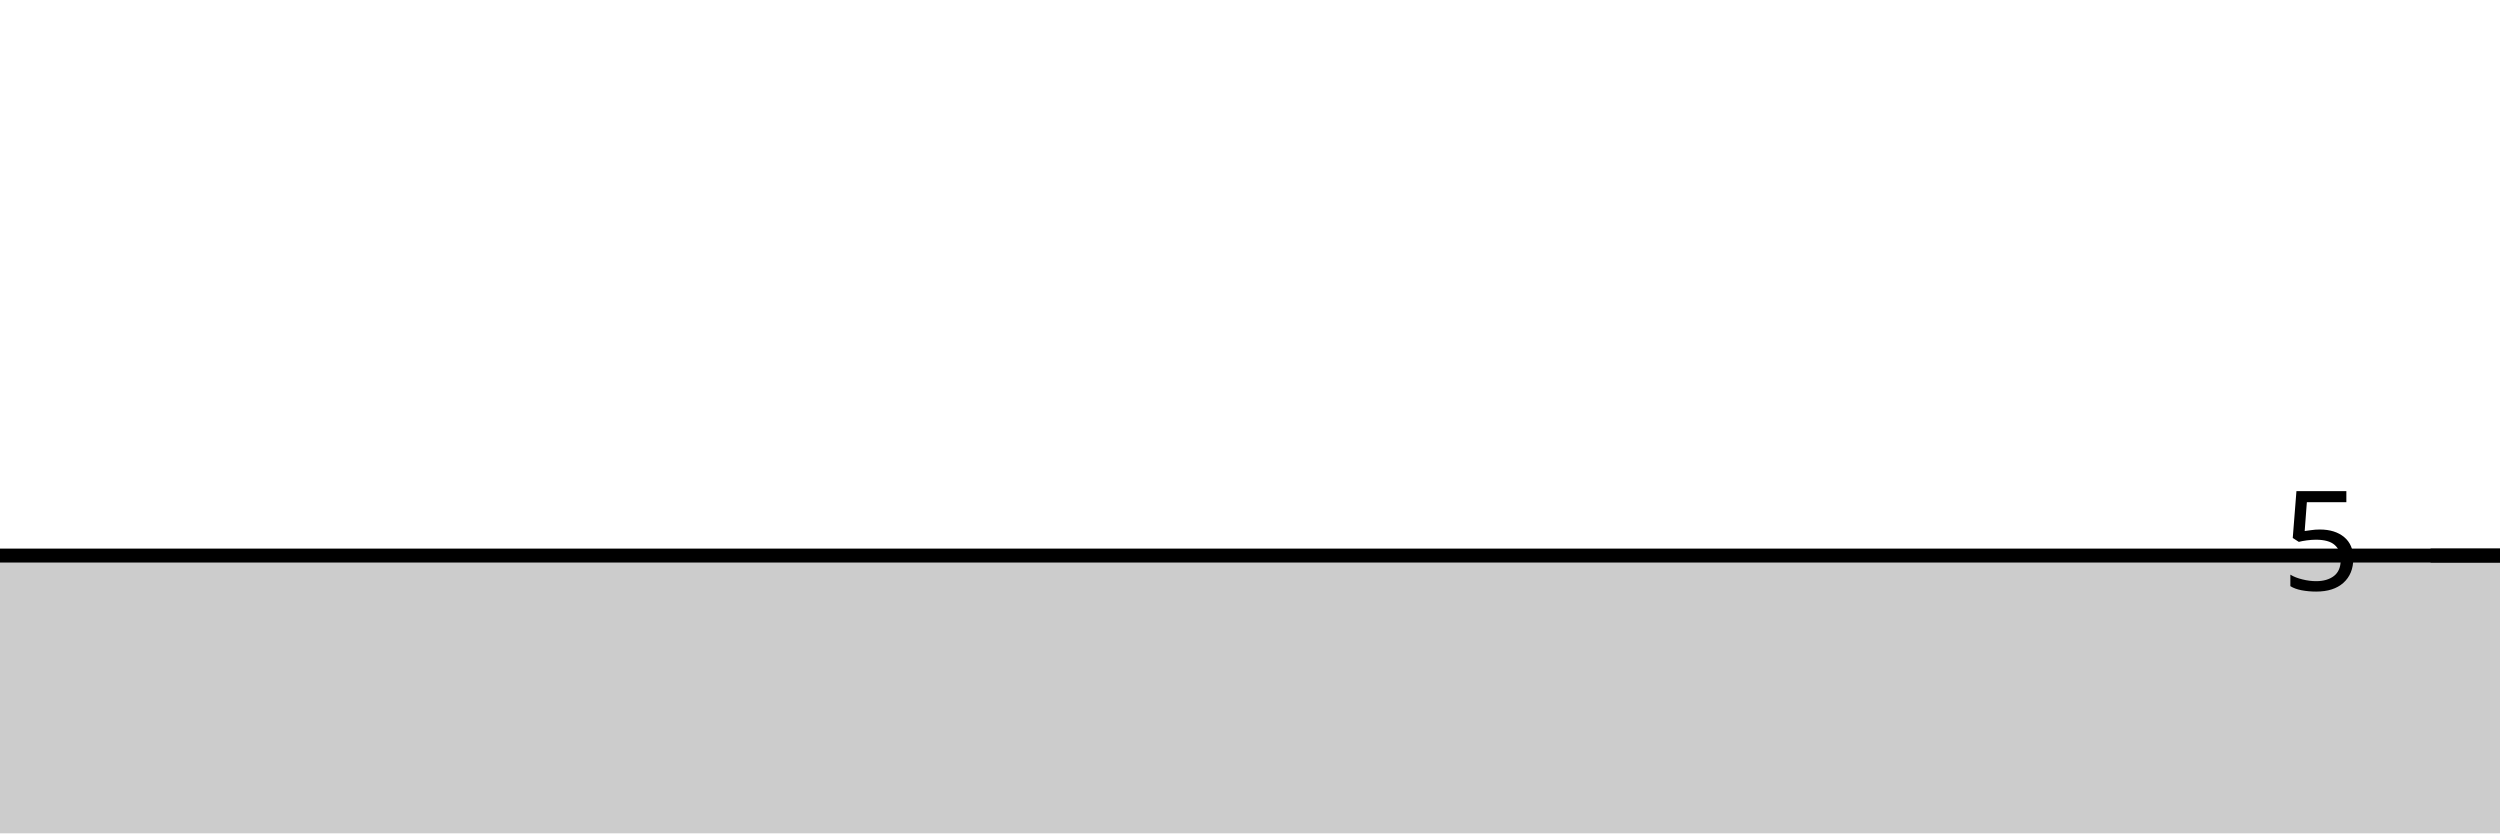
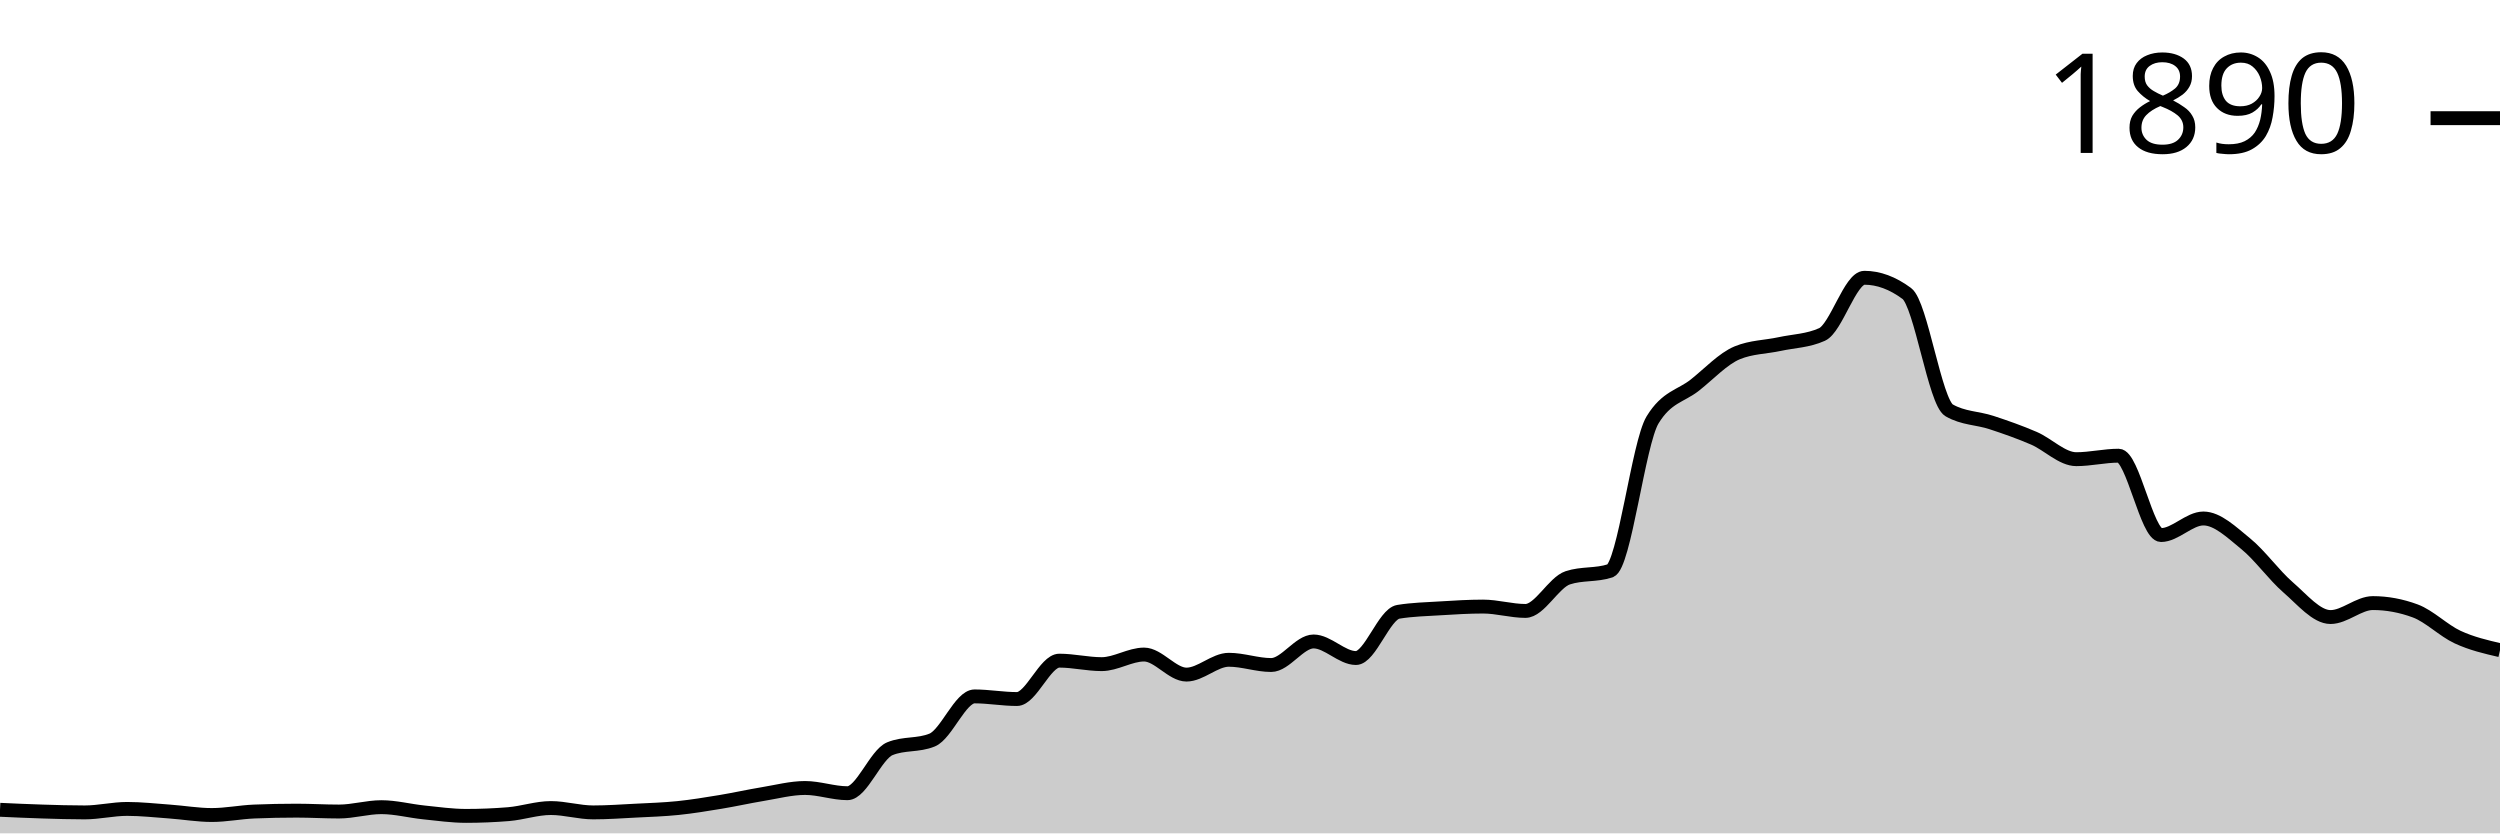
<svg xmlns="http://www.w3.org/2000/svg" viewBox="0 0 180 60">
  <g transform="translate(0,20)">
-     <path class="area" fill="rgba(0, 0, 0, 0.2)" d="M0,20C1.017,20,2.034,20,3.051,20C4.068,20,5.085,20,6.102,20C7.119,20,8.136,20,9.153,20C10.169,20,11.186,20,12.203,20C13.22,20,14.237,20,15.254,20C16.271,20,17.288,20,18.305,20C19.322,20,20.339,20,21.356,20C22.373,20,23.39,20,24.407,20C25.424,20,26.441,20,27.458,20C28.475,20,29.492,20,30.508,20C31.525,20,32.542,20,33.559,20C34.576,20,35.593,20,36.61,20C37.627,20,38.644,20,39.661,20C40.678,20,41.695,20,42.712,20C43.729,20,44.746,20,45.763,20C46.78,20,47.797,20,48.814,20C49.831,20,50.847,20,51.864,20C52.881,20,53.898,20,54.915,20C55.932,20,56.949,20,57.966,20C58.983,20,60,20,61.017,20C62.034,20,63.051,20,64.068,20C65.085,20,66.102,20,67.119,20C68.136,20,69.153,20,70.169,20C71.186,20,72.203,20,73.22,20C74.237,20,75.254,20,76.271,20C77.288,20,78.305,20,79.322,20C80.339,20,81.356,20,82.373,20C83.39,20,84.407,20,85.424,20C86.441,20,87.458,20,88.475,20C89.492,20,90.508,20,91.525,20C92.542,20,93.559,20,94.576,20C95.593,20,96.61,20,97.627,20C98.644,20,99.661,20,100.678,20C101.695,20,102.712,20,103.729,20C104.746,20,105.763,20,106.78,20C107.797,20,108.814,20,109.831,20C110.847,20,111.864,20,112.881,20C113.898,20,114.915,20,115.932,20C116.949,20,117.966,20,118.983,20C120,20,121.017,20,122.034,20C123.051,20,124.068,20,125.085,20C126.102,20,127.119,20,128.136,20C129.153,20,130.169,20,131.186,20C132.203,20,133.22,20,134.237,20C135.254,20,136.271,20,137.288,20C138.305,20,139.322,20,140.339,20C141.356,20,142.373,20,143.39,20C144.407,20,145.424,20,146.441,20C147.458,20,148.475,20,149.492,20C150.508,20,151.525,20,152.542,20C153.559,20,154.576,20,155.593,20C156.61,20,157.627,20,158.644,20C159.661,20,160.678,20,161.695,20C162.712,20,163.729,20,164.746,20C165.763,20,166.78,20,167.797,20C168.814,20,169.831,20,170.847,20C171.864,20,172.881,20,173.898,20C174.915,20,175.932,20,176.949,20C177.966,20,178.983,20,180,20L180,40C178.983,40,177.966,40,176.949,40C175.932,40,174.915,40,173.898,40C172.881,40,171.864,40,170.847,40C169.831,40,168.814,40,167.797,40C166.78,40,165.763,40,164.746,40C163.729,40,162.712,40,161.695,40C160.678,40,159.661,40,158.644,40C157.627,40,156.61,40,155.593,40C154.576,40,153.559,40,152.542,40C151.525,40,150.508,40,149.492,40C148.475,40,147.458,40,146.441,40C145.424,40,144.407,40,143.39,40C142.373,40,141.356,40,140.339,40C139.322,40,138.305,40,137.288,40C136.271,40,135.254,40,134.237,40C133.22,40,132.203,40,131.186,40C130.169,40,129.153,40,128.136,40C127.119,40,126.102,40,125.085,40C124.068,40,123.051,40,122.034,40C121.017,40,120,40,118.983,40C117.966,40,116.949,40,115.932,40C114.915,40,113.898,40,112.881,40C111.864,40,110.847,40,109.831,40C108.814,40,107.797,40,106.78,40C105.763,40,104.746,40,103.729,40C102.712,40,101.695,40,100.678,40C99.661,40,98.644,40,97.627,40C96.61,40,95.593,40,94.576,40C93.559,40,92.542,40,91.525,40C90.508,40,89.492,40,88.475,40C87.458,40,86.441,40,85.424,40C84.407,40,83.39,40,82.373,40C81.356,40,80.339,40,79.322,40C78.305,40,77.288,40,76.271,40C75.254,40,74.237,40,73.22,40C72.203,40,71.186,40,70.169,40C69.153,40,68.136,40,67.119,40C66.102,40,65.085,40,64.068,40C63.051,40,62.034,40,61.017,40C60,40,58.983,40,57.966,40C56.949,40,55.932,40,54.915,40C53.898,40,52.881,40,51.864,40C50.847,40,49.831,40,48.814,40C47.797,40,46.78,40,45.763,40C44.746,40,43.729,40,42.712,40C41.695,40,40.678,40,39.661,40C38.644,40,37.627,40,36.61,40C35.593,40,34.576,40,33.559,40C32.542,40,31.525,40,30.508,40C29.492,40,28.475,40,27.458,40C26.441,40,25.424,40,24.407,40C23.39,40,22.373,40,21.356,40C20.339,40,19.322,40,18.305,40C17.288,40,16.271,40,15.254,40C14.237,40,13.22,40,12.203,40C11.186,40,10.169,40,9.153,40C8.136,40,7.119,40,6.102,40C5.085,40,4.068,40,3.051,40C2.034,40,1.017,40,0,40Z" />
-     <path class="line" stroke="black" fill="none" d="M0,20C1.017,20,2.034,20,3.051,20C4.068,20,5.085,20,6.102,20C7.119,20,8.136,20,9.153,20C10.169,20,11.186,20,12.203,20C13.22,20,14.237,20,15.254,20C16.271,20,17.288,20,18.305,20C19.322,20,20.339,20,21.356,20C22.373,20,23.39,20,24.407,20C25.424,20,26.441,20,27.458,20C28.475,20,29.492,20,30.508,20C31.525,20,32.542,20,33.559,20C34.576,20,35.593,20,36.61,20C37.627,20,38.644,20,39.661,20C40.678,20,41.695,20,42.712,20C43.729,20,44.746,20,45.763,20C46.78,20,47.797,20,48.814,20C49.831,20,50.847,20,51.864,20C52.881,20,53.898,20,54.915,20C55.932,20,56.949,20,57.966,20C58.983,20,60,20,61.017,20C62.034,20,63.051,20,64.068,20C65.085,20,66.102,20,67.119,20C68.136,20,69.153,20,70.169,20C71.186,20,72.203,20,73.22,20C74.237,20,75.254,20,76.271,20C77.288,20,78.305,20,79.322,20C80.339,20,81.356,20,82.373,20C83.39,20,84.407,20,85.424,20C86.441,20,87.458,20,88.475,20C89.492,20,90.508,20,91.525,20C92.542,20,93.559,20,94.576,20C95.593,20,96.61,20,97.627,20C98.644,20,99.661,20,100.678,20C101.695,20,102.712,20,103.729,20C104.746,20,105.763,20,106.78,20C107.797,20,108.814,20,109.831,20C110.847,20,111.864,20,112.881,20C113.898,20,114.915,20,115.932,20C116.949,20,117.966,20,118.983,20C120,20,121.017,20,122.034,20C123.051,20,124.068,20,125.085,20C126.102,20,127.119,20,128.136,20C129.153,20,130.169,20,131.186,20C132.203,20,133.22,20,134.237,20C135.254,20,136.271,20,137.288,20C138.305,20,139.322,20,140.339,20C141.356,20,142.373,20,143.39,20C144.407,20,145.424,20,146.441,20C147.458,20,148.475,20,149.492,20C150.508,20,151.525,20,152.542,20C153.559,20,154.576,20,155.593,20C156.61,20,157.627,20,158.644,20C159.661,20,160.678,20,161.695,20C162.712,20,163.729,20,164.746,20C165.763,20,166.78,20,167.797,20C168.814,20,169.831,20,170.847,20C171.864,20,172.881,20,173.898,20C174.915,20,175.932,20,176.949,20C177.966,20,178.983,20,180,20" />
-     <path class="axis-ceiling" stroke-width="1" stroke="black" fill="none" d="M175,20L180,20" />
-     <text class="axis-ceiling-label" font-family="sans-serif" text-anchor="end" font-size="10px" x="170" y="22.5">5</text>
+     <path class="area" fill="rgba(0, 0, 0, 0.2)" d="M0,38.305C1.017,38.352,2.034,38.399,3.051,38.43C4.068,38.462,5.085,38.493,6.102,38.493C7.119,38.493,8.136,38.242,9.153,38.242C10.169,38.242,11.186,38.357,12.203,38.43C13.22,38.503,14.237,38.681,15.254,38.681C16.271,38.681,17.288,38.472,18.305,38.43C19.322,38.388,20.339,38.367,21.356,38.367C22.373,38.367,23.39,38.43,24.407,38.43C25.424,38.43,26.441,38.116,27.458,38.116C28.475,38.116,29.492,38.388,30.508,38.493C31.525,38.598,32.542,38.744,33.559,38.744C34.576,38.744,35.593,38.702,36.61,38.619C37.627,38.535,38.644,38.179,39.661,38.179C40.678,38.179,41.695,38.493,42.712,38.493C43.729,38.493,44.746,38.42,45.763,38.367C46.78,38.315,47.797,38.284,48.814,38.179C49.831,38.074,50.847,37.907,51.864,37.739C52.881,37.572,53.898,37.342,54.915,37.174C55.932,37.007,56.949,36.735,57.966,36.735C58.983,36.735,60,37.111,61.017,37.111C62.034,37.111,63.051,34.328,64.068,33.909C65.085,33.49,66.102,33.7,67.119,33.281C68.136,32.862,69.153,30.141,70.169,30.141C71.186,30.141,72.203,30.33,73.22,30.33C74.237,30.33,75.254,27.567,76.271,27.567C77.288,27.567,78.305,27.818,79.322,27.818C80.339,27.818,81.356,27.127,82.373,27.127C83.39,27.127,84.407,28.571,85.424,28.571C86.441,28.571,87.458,27.504,88.475,27.504C89.492,27.504,90.508,27.881,91.525,27.881C92.542,27.881,93.559,26.185,94.576,26.185C95.593,26.185,96.61,27.378,97.627,27.378C98.644,27.378,99.661,24.218,100.678,24.05C101.695,23.883,102.712,23.862,103.729,23.799C104.746,23.736,105.763,23.673,106.78,23.673C107.797,23.673,108.814,23.987,109.831,23.987C110.847,23.987,111.864,21.936,112.881,21.601C113.898,21.266,114.915,21.434,115.932,21.099C116.949,20.764,117.966,11.91,118.983,10.235C120,8.561,121.017,8.53,122.034,7.724C123.051,6.918,124.068,5.819,125.085,5.4C126.102,4.982,127.119,4.992,128.136,4.772C129.153,4.553,130.169,4.542,131.186,4.082C132.203,3.621,133.22,0,134.237,0C135.254,0,136.271,0.377,137.288,1.13C138.305,1.884,139.322,8.959,140.339,9.545C141.356,10.131,142.373,10.089,143.39,10.424C144.407,10.759,145.424,11.115,146.441,11.554C147.458,11.994,148.475,13.061,149.492,13.061C150.508,13.061,151.525,12.81,152.542,12.81C153.559,12.81,154.576,18.524,155.593,18.524C156.61,18.524,157.627,17.331,158.644,17.331C159.661,17.331,160.678,18.325,161.695,19.152C162.712,19.979,163.729,21.413,164.746,22.292C165.763,23.171,166.78,24.427,167.797,24.427C168.814,24.427,169.831,23.422,170.847,23.422C171.864,23.422,172.881,23.611,173.898,23.987C174.915,24.364,175.932,25.4,176.949,25.871C177.966,26.342,178.983,26.578,180,26.813L180,40C178.983,40,177.966,40,176.949,40C175.932,40,174.915,40,173.898,40C172.881,40,171.864,40,170.847,40C169.831,40,168.814,40,167.797,40C166.78,40,165.763,40,164.746,40C163.729,40,162.712,40,161.695,40C160.678,40,159.661,40,158.644,40C157.627,40,156.61,40,155.593,40C154.576,40,153.559,40,152.542,40C151.525,40,150.508,40,149.492,40C148.475,40,147.458,40,146.441,40C145.424,40,144.407,40,143.39,40C142.373,40,141.356,40,140.339,40C139.322,40,138.305,40,137.288,40C136.271,40,135.254,40,134.237,40C133.22,40,132.203,40,131.186,40C130.169,40,129.153,40,128.136,40C127.119,40,126.102,40,125.085,40C124.068,40,123.051,40,122.034,40C121.017,40,120,40,118.983,40C117.966,40,116.949,40,115.932,40C114.915,40,113.898,40,112.881,40C111.864,40,110.847,40,109.831,40C108.814,40,107.797,40,106.78,40C105.763,40,104.746,40,103.729,40C102.712,40,101.695,40,100.678,40C99.661,40,98.644,40,97.627,40C96.61,40,95.593,40,94.576,40C93.559,40,92.542,40,91.525,40C90.508,40,89.492,40,88.475,40C87.458,40,86.441,40,85.424,40C84.407,40,83.39,40,82.373,40C81.356,40,80.339,40,79.322,40C78.305,40,77.288,40,76.271,40C75.254,40,74.237,40,73.22,40C72.203,40,71.186,40,70.169,40C69.153,40,68.136,40,67.119,40C66.102,40,65.085,40,64.068,40C63.051,40,62.034,40,61.017,40C60,40,58.983,40,57.966,40C56.949,40,55.932,40,54.915,40C53.898,40,52.881,40,51.864,40C50.847,40,49.831,40,48.814,40C47.797,40,46.78,40,45.763,40C44.746,40,43.729,40,42.712,40C41.695,40,40.678,40,39.661,40C38.644,40,37.627,40,36.61,40C35.593,40,34.576,40,33.559,40C32.542,40,31.525,40,30.508,40C29.492,40,28.475,40,27.458,40C26.441,40,25.424,40,24.407,40C23.39,40,22.373,40,21.356,40C20.339,40,19.322,40,18.305,40C17.288,40,16.271,40,15.254,40C14.237,40,13.22,40,12.203,40C11.186,40,10.169,40,9.153,40C8.136,40,7.119,40,6.102,40C5.085,40,4.068,40,3.051,40C2.034,40,1.017,40,0,40Z" />
+     <path class="line" stroke="black" fill="none" d="M0,38.305C1.017,38.352,2.034,38.399,3.051,38.43C4.068,38.462,5.085,38.493,6.102,38.493C7.119,38.493,8.136,38.242,9.153,38.242C10.169,38.242,11.186,38.357,12.203,38.43C13.22,38.503,14.237,38.681,15.254,38.681C16.271,38.681,17.288,38.472,18.305,38.43C19.322,38.388,20.339,38.367,21.356,38.367C22.373,38.367,23.39,38.43,24.407,38.43C25.424,38.43,26.441,38.116,27.458,38.116C28.475,38.116,29.492,38.388,30.508,38.493C31.525,38.598,32.542,38.744,33.559,38.744C34.576,38.744,35.593,38.702,36.61,38.619C37.627,38.535,38.644,38.179,39.661,38.179C40.678,38.179,41.695,38.493,42.712,38.493C43.729,38.493,44.746,38.42,45.763,38.367C46.78,38.315,47.797,38.284,48.814,38.179C49.831,38.074,50.847,37.907,51.864,37.739C52.881,37.572,53.898,37.342,54.915,37.174C55.932,37.007,56.949,36.735,57.966,36.735C58.983,36.735,60,37.111,61.017,37.111C62.034,37.111,63.051,34.328,64.068,33.909C65.085,33.49,66.102,33.7,67.119,33.281C68.136,32.862,69.153,30.141,70.169,30.141C71.186,30.141,72.203,30.33,73.22,30.33C74.237,30.33,75.254,27.567,76.271,27.567C77.288,27.567,78.305,27.818,79.322,27.818C80.339,27.818,81.356,27.127,82.373,27.127C83.39,27.127,84.407,28.571,85.424,28.571C86.441,28.571,87.458,27.504,88.475,27.504C89.492,27.504,90.508,27.881,91.525,27.881C92.542,27.881,93.559,26.185,94.576,26.185C95.593,26.185,96.61,27.378,97.627,27.378C98.644,27.378,99.661,24.218,100.678,24.05C101.695,23.883,102.712,23.862,103.729,23.799C104.746,23.736,105.763,23.673,106.78,23.673C107.797,23.673,108.814,23.987,109.831,23.987C110.847,23.987,111.864,21.936,112.881,21.601C113.898,21.266,114.915,21.434,115.932,21.099C116.949,20.764,117.966,11.91,118.983,10.235C120,8.561,121.017,8.53,122.034,7.724C123.051,6.918,124.068,5.819,125.085,5.4C126.102,4.982,127.119,4.992,128.136,4.772C129.153,4.553,130.169,4.542,131.186,4.082C132.203,3.621,133.22,0,134.237,0C135.254,0,136.271,0.377,137.288,1.13C138.305,1.884,139.322,8.959,140.339,9.545C141.356,10.131,142.373,10.089,143.39,10.424C144.407,10.759,145.424,11.115,146.441,11.554C147.458,11.994,148.475,13.061,149.492,13.061C150.508,13.061,151.525,12.81,152.542,12.81C153.559,12.81,154.576,18.524,155.593,18.524C156.61,18.524,157.627,17.331,158.644,17.331C159.661,17.331,160.678,18.325,161.695,19.152C162.712,19.979,163.729,21.413,164.746,22.292C165.763,23.171,166.78,24.427,167.797,24.427C168.814,24.427,169.831,23.422,170.847,23.422C171.864,23.422,172.881,23.611,173.898,23.987C174.915,24.364,175.932,25.4,176.949,25.871C177.966,26.342,178.983,26.578,180,26.813" />
+     <path class="axis-ceiling" stroke-width="1" stroke="black" fill="none" d="M175,-11.491L180,-11.491" />
+     <text class="axis-ceiling-label" font-family="sans-serif" text-anchor="end" font-size="10px" x="170" y="-8.991">1890</text>
  </g>
</svg>
